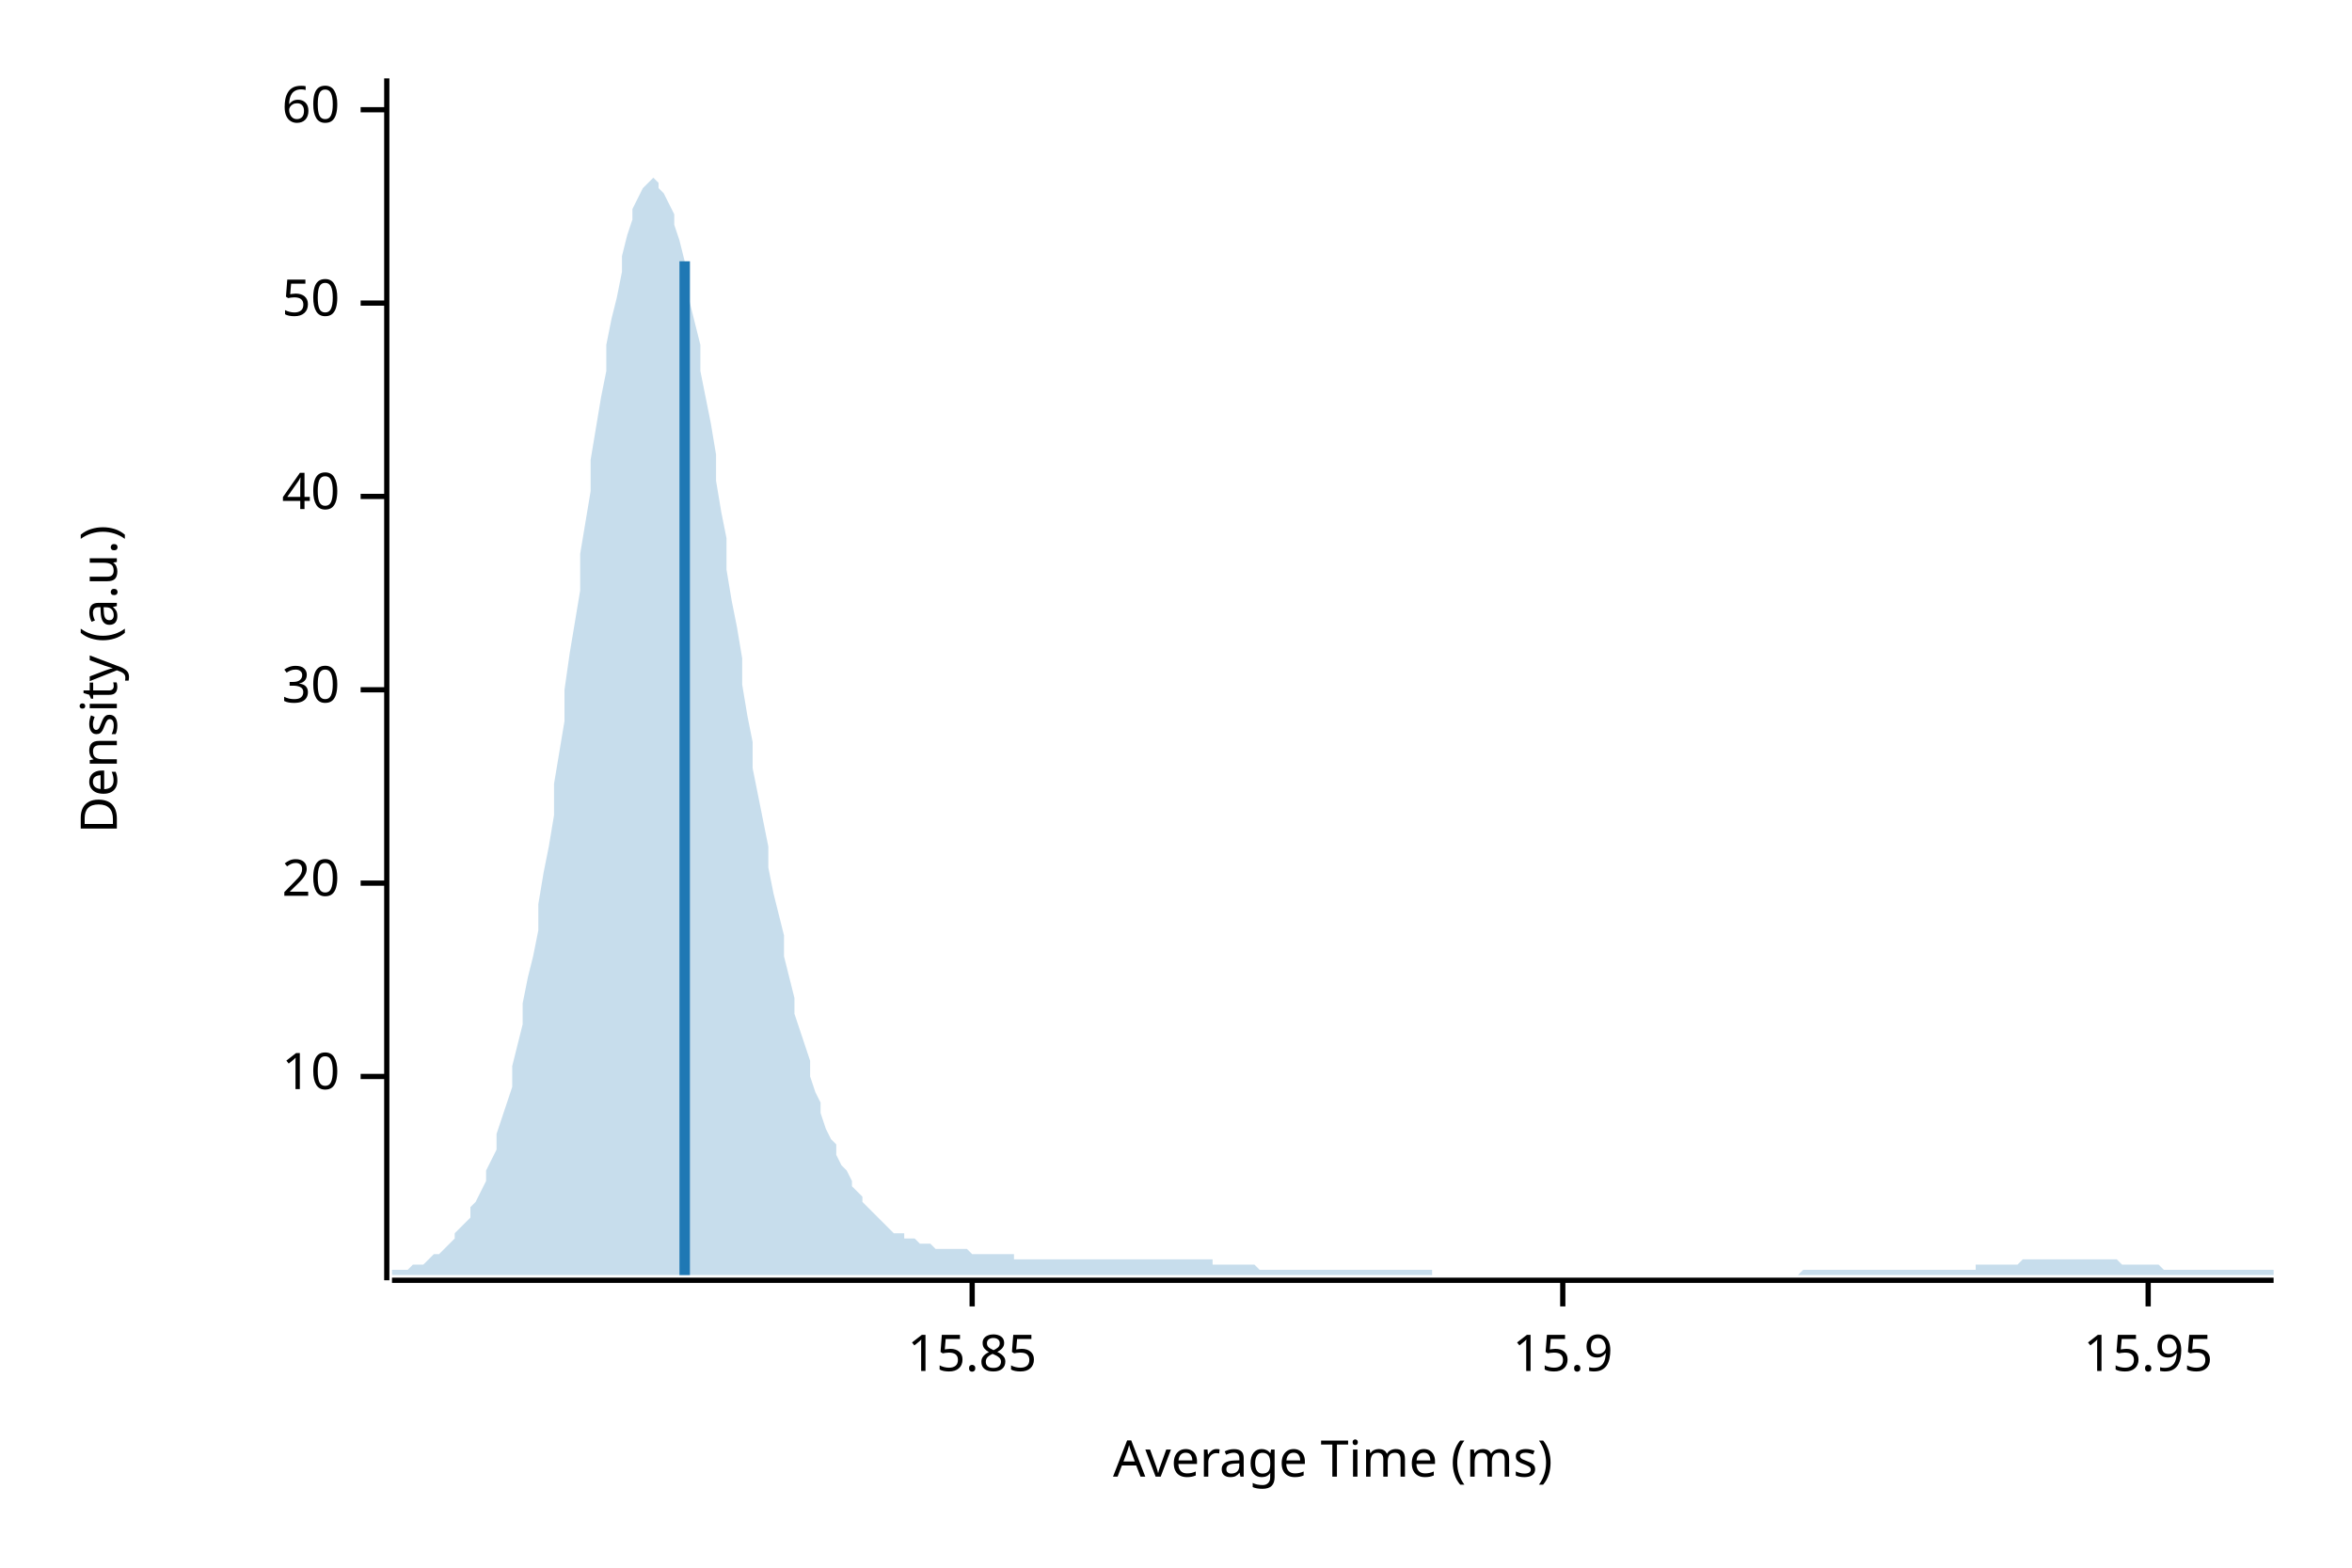
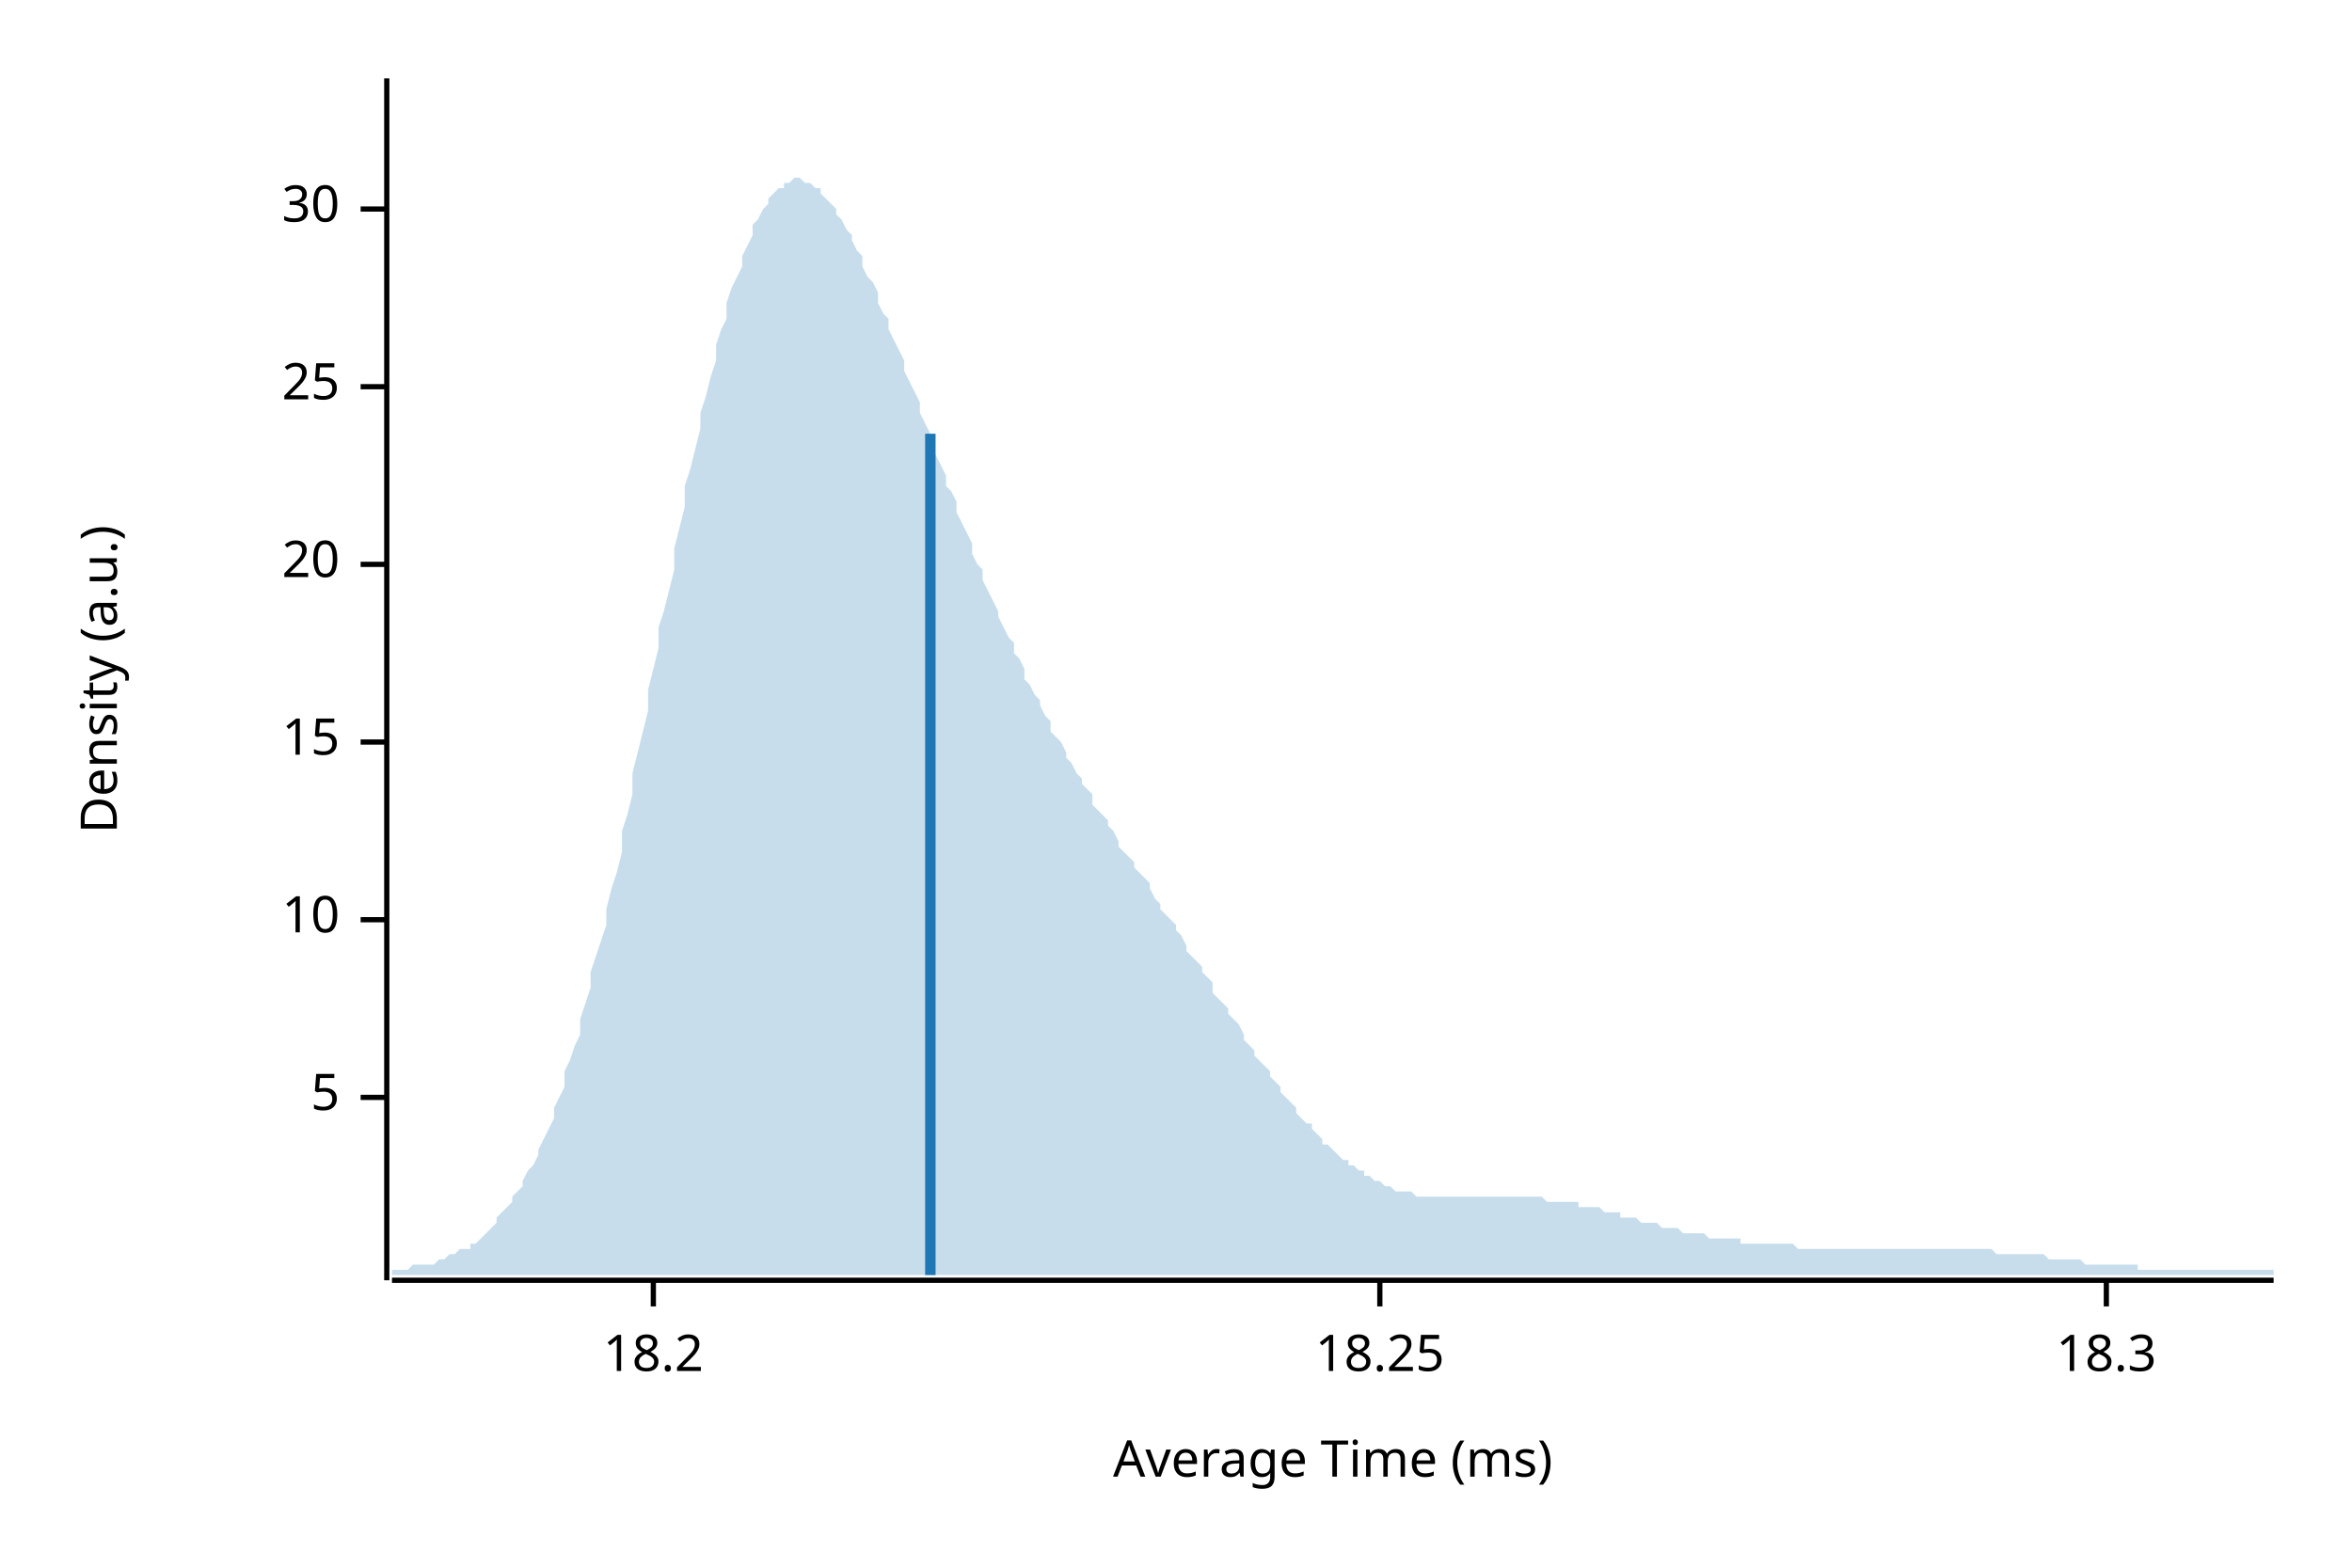
<svg xmlns="http://www.w3.org/2000/svg" width="450" height="300" viewBox="0 0 450 300">
  <text x="15" y="130" dy="0.76em" text-anchor="middle" font-family="sans-serif" font-size="9.677" opacity="1" fill="#000000" transform="rotate(270, 15, 130)">
Density (a.u.)
</text>
  <text x="255" y="285" dy="-0.5ex" text-anchor="middle" font-family="sans-serif" font-size="9.677" opacity="1" fill="#000000">
Average Time (ms)
</text>
  <polyline fill="none" opacity="1" stroke="#000000" stroke-width="1" points="74,15 74,245 " />
-   <text x="65" y="206" dy="0.5ex" text-anchor="end" font-family="sans-serif" font-size="9.677" opacity="1" fill="#000000">
+   <text x="65" y="210" dy="0.5ex" text-anchor="end" font-family="sans-serif" font-size="9.677" opacity="1" fill="#000000">
+ 5
+ </text>
+   <polyline fill="none" opacity="1" stroke="#000000" stroke-width="1" points="69,210 74,210 " />
+   <text x="65" y="176" dy="0.5ex" text-anchor="end" font-family="sans-serif" font-size="9.677" opacity="1" fill="#000000">
10
</text>
-   <polyline fill="none" opacity="1" stroke="#000000" stroke-width="1" points="69,206 74,206 " />
-   <text x="65" y="169" dy="0.5ex" text-anchor="end" font-family="sans-serif" font-size="9.677" opacity="1" fill="#000000">
+   <polyline fill="none" opacity="1" stroke="#000000" stroke-width="1" points="69,176 74,176 " />
+   <text x="65" y="142" dy="0.5ex" text-anchor="end" font-family="sans-serif" font-size="9.677" opacity="1" fill="#000000">
+ 15
+ </text>
+   <polyline fill="none" opacity="1" stroke="#000000" stroke-width="1" points="69,142 74,142 " />
+   <text x="65" y="108" dy="0.5ex" text-anchor="end" font-family="sans-serif" font-size="9.677" opacity="1" fill="#000000">
20
</text>
-   <polyline fill="none" opacity="1" stroke="#000000" stroke-width="1" points="69,169 74,169 " />
-   <text x="65" y="132" dy="0.5ex" text-anchor="end" font-family="sans-serif" font-size="9.677" opacity="1" fill="#000000">
+   <polyline fill="none" opacity="1" stroke="#000000" stroke-width="1" points="69,108 74,108 " />
+   <text x="65" y="74" dy="0.5ex" text-anchor="end" font-family="sans-serif" font-size="9.677" opacity="1" fill="#000000">
+ 25
+ </text>
+   <polyline fill="none" opacity="1" stroke="#000000" stroke-width="1" points="69,74 74,74 " />
+   <text x="65" y="40" dy="0.5ex" text-anchor="end" font-family="sans-serif" font-size="9.677" opacity="1" fill="#000000">
30
</text>
-   <polyline fill="none" opacity="1" stroke="#000000" stroke-width="1" points="69,132 74,132 " />
-   <text x="65" y="95" dy="0.5ex" text-anchor="end" font-family="sans-serif" font-size="9.677" opacity="1" fill="#000000">
- 40
+   <polyline fill="none" opacity="1" stroke="#000000" stroke-width="1" points="69,40 74,40 " />
+   <polyline fill="none" opacity="1" stroke="#000000" stroke-width="1" points="75,245 435,245 " />
+   <text x="125" y="255" dy="0.76em" text-anchor="middle" font-family="sans-serif" font-size="9.677" opacity="1" fill="#000000">
+ 18.2
</text>
-   <polyline fill="none" opacity="1" stroke="#000000" stroke-width="1" points="69,95 74,95 " />
-   <text x="65" y="58" dy="0.5ex" text-anchor="end" font-family="sans-serif" font-size="9.677" opacity="1" fill="#000000">
- 50
+   <polyline fill="none" opacity="1" stroke="#000000" stroke-width="1" points="125,245 125,250 " />
+   <text x="264" y="255" dy="0.76em" text-anchor="middle" font-family="sans-serif" font-size="9.677" opacity="1" fill="#000000">
+ 18.25
</text>
-   <polyline fill="none" opacity="1" stroke="#000000" stroke-width="1" points="69,58 74,58 " />
-   <text x="65" y="21" dy="0.5ex" text-anchor="end" font-family="sans-serif" font-size="9.677" opacity="1" fill="#000000">
- 60
+   <polyline fill="none" opacity="1" stroke="#000000" stroke-width="1" points="264,245 264,250 " />
+   <text x="403" y="255" dy="0.76em" text-anchor="middle" font-family="sans-serif" font-size="9.677" opacity="1" fill="#000000">
+ 18.3
</text>
-   <polyline fill="none" opacity="1" stroke="#000000" stroke-width="1" points="69,21 74,21 " />
-   <polyline fill="none" opacity="1" stroke="#000000" stroke-width="1" points="75,245 435,245 " />
-   <text x="186" y="255" dy="0.76em" text-anchor="middle" font-family="sans-serif" font-size="9.677" opacity="1" fill="#000000">
- 15.85
- </text>
-   <polyline fill="none" opacity="1" stroke="#000000" stroke-width="1" points="186,245 186,250 " />
-   <text x="299" y="255" dy="0.76em" text-anchor="middle" font-family="sans-serif" font-size="9.677" opacity="1" fill="#000000">
- 15.9
- </text>
-   <polyline fill="none" opacity="1" stroke="#000000" stroke-width="1" points="299,245 299,250 " />
-   <text x="411" y="255" dy="0.76em" text-anchor="middle" font-family="sans-serif" font-size="9.677" opacity="1" fill="#000000">
- 15.95
- </text>
-   <polyline fill="none" opacity="1" stroke="#000000" stroke-width="1" points="411,245 411,250 " />
-   <polygon opacity="0.25" fill="#1F78B4" points="75,243 75,243 76,243 77,243 77,243 78,243 79,242 80,242 80,242 81,242 82,241 82,241 83,240 84,240 85,239 85,239 86,238 87,237 87,236 88,235 89,234 90,233 90,231 91,230 92,228 93,226 93,224 94,222 95,220 95,217 96,214 97,211 98,208 98,204 99,200 100,196 100,192 101,187 102,183 103,178 103,173 104,167 105,162 106,156 106,150 107,144 108,138 108,132 109,125 110,119 111,113 111,106 112,100 113,94 113,88 114,82 115,76 116,71 116,66 117,61 118,57 119,52 119,49 120,45 121,42 121,40 122,38 123,36 124,35 124,35 125,34 126,35 126,36 127,37 128,39 129,41 129,43 130,46 131,50 131,53 132,58 133,62 134,66 134,71 135,76 136,81 137,87 137,92 138,98 139,103 139,109 140,115 141,120 142,126 142,131 143,137 144,142 144,147 145,152 146,157 147,162 147,166 148,171 149,175 150,179 150,183 151,187 152,191 152,194 153,197 154,200 155,203 155,206 156,209 157,211 157,213 158,216 159,218 160,219 160,221 161,223 162,224 163,226 163,227 164,228 165,229 165,230 166,231 167,232 168,233 168,233 169,234 170,235 170,235 171,236 172,236 173,236 173,237 174,237 175,237 176,238 176,238 177,238 178,238 178,238 179,239 180,239 181,239 181,239 182,239 183,239 183,239 184,239 185,239 186,240 186,240 187,240 188,240 188,240 189,240 190,240 191,240 191,240 192,240 193,240 194,240 194,241 195,241 196,241 196,241 197,241 198,241 199,241 199,241 200,241 201,241 201,241 202,241 203,241 204,241 204,241 205,241 206,241 207,241 207,241 208,241 209,241 209,241 210,241 211,241 212,241 212,241 213,241 214,241 214,241 215,241 216,241 217,241 217,241 218,241 219,241 220,241 220,241 221,241 222,241 222,241 223,241 224,241 225,241 225,241 226,241 227,241 227,241 228,241 229,241 230,241 230,241 231,241 232,241 232,242 233,242 234,242 235,242 235,242 236,242 237,242 238,242 238,242 239,242 240,242 240,242 241,243 242,243 243,243 243,243 244,243 245,243 245,243 246,243 247,243 248,243 248,243 249,243 250,243 251,243 251,243 252,243 253,243 253,243 254,243 255,243 256,243 256,243 257,243 258,243 258,243 259,243 260,243 261,243 261,243 262,243 263,243 264,243 264,243 265,243 266,243 266,243 267,243 268,243 269,243 269,243 270,243 271,243 271,243 272,243 273,243 274,243 274,244 275,244 276,244 277,244 277,244 278,244 279,244 279,244 280,244 281,244 282,244 282,244 283,244 284,244 284,244 285,244 286,244 287,244 287,244 288,244 289,244 289,244 290,244 291,244 292,244 292,244 293,244 294,244 295,244 295,244 296,244 297,244 297,244 298,244 299,244 300,244 300,244 301,244 302,244 302,244 303,244 304,244 305,244 305,244 306,244 307,244 308,244 308,244 309,244 310,244 310,244 311,244 312,244 313,244 313,244 314,244 315,244 315,244 316,244 317,244 318,244 318,244 319,244 320,244 321,244 321,244 322,244 323,244 323,244 324,244 325,244 326,244 326,244 327,244 328,244 328,244 329,244 330,244 331,244 331,244 332,244 333,244 333,244 334,244 335,244 336,244 336,244 337,244 338,244 339,244 339,244 340,244 341,244 341,244 342,244 343,244 344,244 344,244 345,243 346,243 346,243 347,243 348,243 349,243 349,243 350,243 351,243 352,243 352,243 353,243 354,243 354,243 355,243 356,243 357,243 357,243 358,243 359,243 359,243 360,243 361,243 362,243 362,243 363,243 364,243 365,243 365,243 366,243 367,243 367,243 368,243 369,243 370,243 370,243 371,243 372,243 372,243 373,243 374,243 375,243 375,243 376,243 377,243 378,243 378,242 379,242 380,242 380,242 381,242 382,242 383,242 383,242 384,242 385,242 385,242 386,242 387,241 388,241 388,241 389,241 390,241 390,241 391,241 392,241 393,241 393,241 394,241 395,241 396,241 396,241 397,241 398,241 398,241 399,241 400,241 401,241 401,241 402,241 403,241 403,241 404,241 405,241 406,242 406,242 407,242 408,242 409,242 409,242 410,242 411,242 411,242 412,242 413,242 414,243 414,243 415,243 416,243 416,243 417,243 418,243 419,243 419,243 420,243 421,243 422,243 422,243 423,243 424,243 424,243 425,243 426,243 427,243 427,243 428,243 429,243 429,243 430,243 431,243 432,243 432,243 433,243 434,243 435,243 435,244 75,244 " />
-   <polyline fill="none" opacity="1" stroke="#1F78B4" stroke-width="2" points="131,244 131,50 " />
+   <polyline fill="none" opacity="1" stroke="#000000" stroke-width="1" points="403,245 403,250 " />
+   <polygon opacity="0.25" fill="#1F78B4" points="75,243 75,243 76,243 77,243 77,243 78,243 79,242 80,242 80,242 81,242 82,242 82,242 83,242 84,241 85,241 85,241 86,240 87,240 87,240 88,239 89,239 90,239 90,238 91,238 92,237 93,236 93,236 94,235 95,234 95,233 96,232 97,231 98,230 98,229 99,228 100,227 100,226 101,224 102,223 103,221 103,220 104,218 105,216 106,214 106,212 107,210 108,208 108,205 109,203 110,200 111,198 111,195 112,192 113,189 113,186 114,183 115,180 116,177 116,174 117,170 118,167 119,163 119,159 120,156 121,152 121,148 122,144 123,140 124,136 124,132 125,128 126,124 126,120 127,117 128,113 129,109 129,105 130,101 131,97 131,93 132,90 133,86 134,82 134,79 135,76 136,72 137,69 137,66 138,63 139,61 139,58 140,55 141,53 142,51 142,49 143,47 144,45 144,43 145,42 146,40 147,39 147,38 148,37 149,36 150,36 150,35 151,35 152,34 152,34 153,34 154,35 155,35 155,35 156,36 157,36 157,37 158,38 159,39 160,40 160,41 161,42 162,44 163,45 163,46 164,48 165,49 165,51 166,53 167,54 168,56 168,58 169,60 170,61 170,63 171,65 172,67 173,69 173,71 174,73 175,75 176,77 176,79 177,81 178,83 178,85 179,87 180,89 181,91 181,93 182,94 183,96 183,98 184,100 185,102 186,104 186,106 187,108 188,109 188,111 189,113 190,115 191,117 191,118 192,120 193,122 194,123 194,125 195,126 196,128 196,130 197,131 198,133 199,134 199,135 200,137 201,138 201,140 202,141 203,142 204,144 204,145 205,146 206,148 207,149 207,150 208,151 209,152 209,154 210,155 211,156 212,157 212,158 213,159 214,161 214,162 215,163 216,164 217,165 217,166 218,167 219,168 220,169 220,170 221,172 222,173 222,174 223,175 224,176 225,177 225,178 226,179 227,181 227,182 228,183 229,184 230,185 230,186 231,187 232,188 232,190 233,191 234,192 235,193 235,194 236,195 237,196 238,198 238,199 239,200 240,201 240,202 241,203 242,204 243,205 243,206 244,207 245,208 245,209 246,210 247,211 248,212 248,213 249,214 250,215 251,215 251,216 252,217 253,218 253,219 254,219 255,220 256,221 256,221 257,222 258,222 258,223 259,223 260,224 261,224 261,225 262,225 263,226 264,226 264,226 265,227 266,227 266,227 267,228 268,228 269,228 269,228 270,228 271,229 271,229 272,229 273,229 274,229 274,229 275,229 276,229 277,229 277,229 278,229 279,229 279,229 280,229 281,229 282,229 282,229 283,229 284,229 284,229 285,229 286,229 287,229 287,229 288,229 289,229 289,229 290,229 291,229 292,229 292,229 293,229 294,229 295,229 295,229 296,230 297,230 297,230 298,230 299,230 300,230 300,230 301,230 302,230 302,231 303,231 304,231 305,231 305,231 306,231 307,232 308,232 308,232 309,232 310,232 310,233 311,233 312,233 313,233 313,233 314,234 315,234 315,234 316,234 317,234 318,235 318,235 319,235 320,235 321,235 321,235 322,236 323,236 323,236 324,236 325,236 326,236 326,236 327,237 328,237 328,237 329,237 330,237 331,237 331,237 332,237 333,237 333,238 334,238 335,238 336,238 336,238 337,238 338,238 339,238 339,238 340,238 341,238 341,238 342,238 343,238 344,239 344,239 345,239 346,239 346,239 347,239 348,239 349,239 349,239 350,239 351,239 352,239 352,239 353,239 354,239 354,239 355,239 356,239 357,239 357,239 358,239 359,239 359,239 360,239 361,239 362,239 362,239 363,239 364,239 365,239 365,239 366,239 367,239 367,239 368,239 369,239 370,239 370,239 371,239 372,239 372,239 373,239 374,239 375,239 375,239 376,239 377,239 378,239 378,239 379,239 380,239 380,239 381,239 382,240 383,240 383,240 384,240 385,240 385,240 386,240 387,240 388,240 388,240 389,240 390,240 390,240 391,240 392,241 393,241 393,241 394,241 395,241 396,241 396,241 397,241 398,241 398,241 399,242 400,242 401,242 401,242 402,242 403,242 403,242 404,242 405,242 406,242 406,242 407,242 408,242 409,242 409,243 410,243 411,243 411,243 412,243 413,243 414,243 414,243 415,243 416,243 416,243 417,243 418,243 419,243 419,243 420,243 421,243 422,243 422,243 423,243 424,243 424,243 425,243 426,243 427,243 427,243 428,243 429,243 429,243 430,243 431,243 432,243 432,243 433,243 434,243 435,243 435,244 75,244 " />
+   <polyline fill="none" opacity="1" stroke="#1F78B4" stroke-width="2" points="178,244 178,83 " />
</svg>
